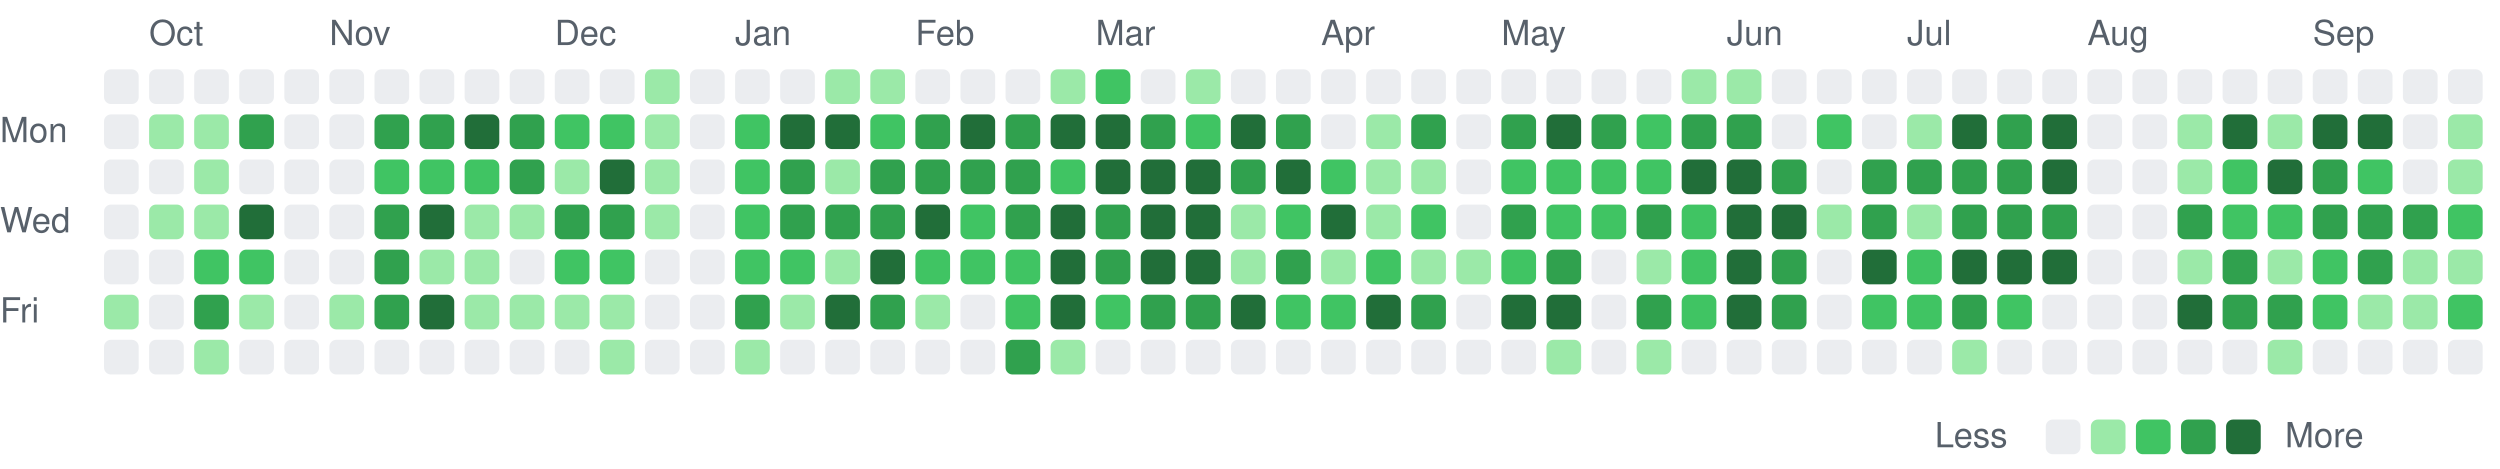
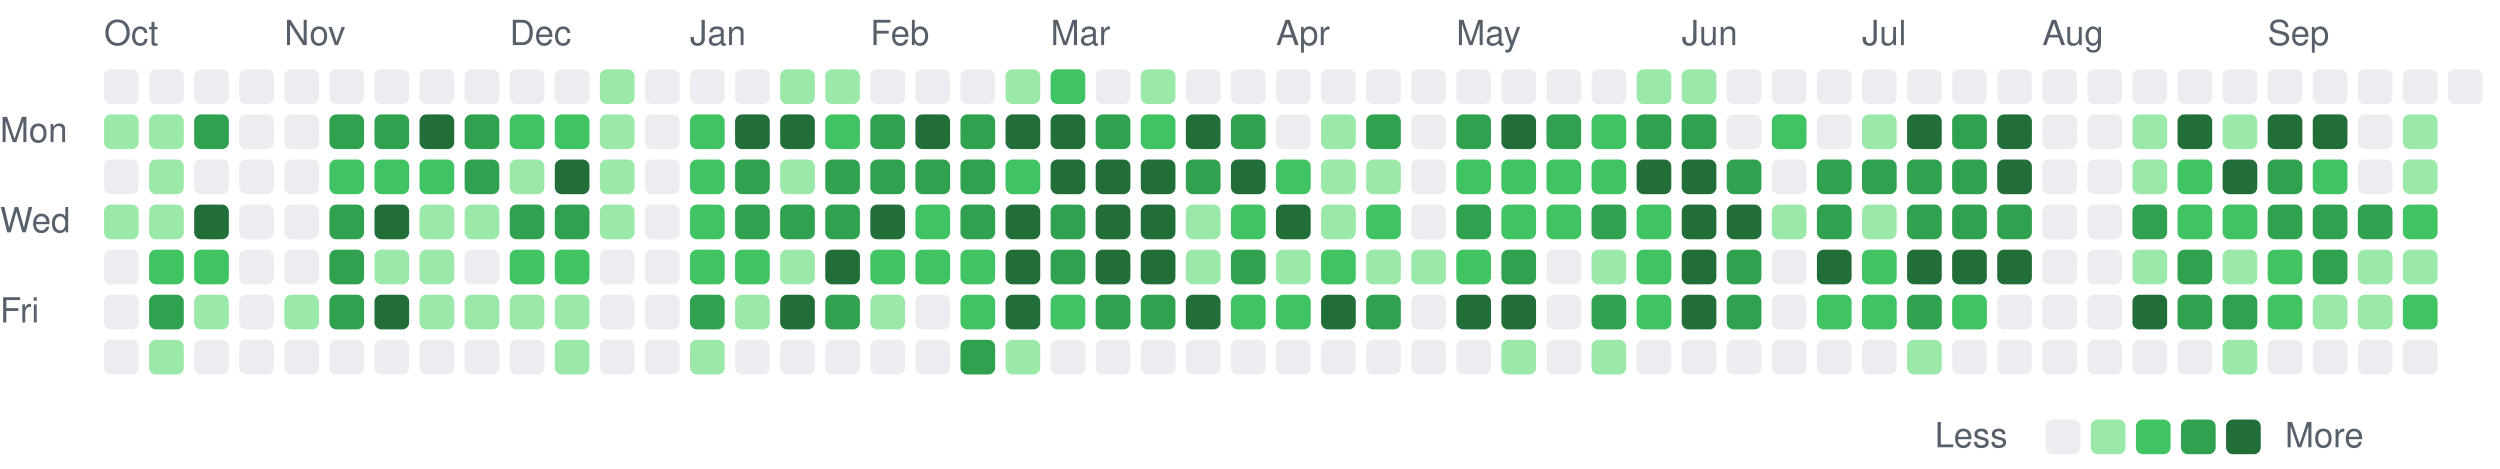
<svg xmlns="http://www.w3.org/2000/svg" viewBox="0 0 721 135" width="721" height="135" role="img" aria-label="Combined GitHub and GitLab contributions over the last year">
  <style>
text { font: 10px -apple-system, BlinkMacSystemFont, 'Segoe UI', Helvetica, Arial, sans-serif; fill: #57606a; }
.c0 { fill: #ebedf0; }
.c1 { fill: #9be9a8; }
.c2 { fill: #40c463; }
.c3 { fill: #30a14e; }
.c4 { fill: #216e39; }
@media (prefers-color-scheme: dark) {
text { fill: #acacac; }
.c0 { fill: #373737; }
.c1 { fill: #0e4429; }
.c2 { fill: #006d32; }
.c3 { fill: #26a641; }
.c4 { fill: #39d353; }
}
</style>
-   <text x="43" y="13">Oct</text>
-   <text x="95" y="13">Nov</text>
-   <text x="160" y="13">Dec</text>
-   <text x="212" y="13">Jan</text>
-   <text x="264" y="13">Feb</text>
-   <text x="316" y="13">Mar</text>
-   <text x="381" y="13">Apr</text>
-   <text x="433" y="13">May</text>
-   <text x="498" y="13">Jun</text>
-   <text x="550" y="13">Jul</text>
-   <text x="602" y="13">Aug</text>
-   <text x="667" y="13">Sep</text>
+   <text x="30" y="13">Oct</text>
+   <text x="82" y="13">Nov</text>
+   <text x="147" y="13">Dec</text>
+   <text x="199" y="13">Jan</text>
+   <text x="251" y="13">Feb</text>
+   <text x="303" y="13">Mar</text>
+   <text x="368" y="13">Apr</text>
+   <text x="420" y="13">May</text>
+   <text x="485" y="13">Jun</text>
+   <text x="537" y="13">Jul</text>
+   <text x="589" y="13">Aug</text>
+   <text x="654" y="13">Sep</text>
  <text x="0" y="41">Mon</text>
  <text x="0" y="67">Wed</text>
  <text x="0" y="93">Fri</text>
  <rect class="c0" x="30" y="20" width="10" height="10" rx="2" />
-   <rect class="c0" x="30" y="33" width="10" height="10" rx="2" />
+   <rect class="c1" x="30" y="33" width="10" height="10" rx="2" />
  <rect class="c0" x="30" y="46" width="10" height="10" rx="2" />
-   <rect class="c0" x="30" y="59" width="10" height="10" rx="2" />
+   <rect class="c1" x="30" y="59" width="10" height="10" rx="2" />
  <rect class="c0" x="30" y="72" width="10" height="10" rx="2" />
-   <rect class="c1" x="30" y="85" width="10" height="10" rx="2" />
+   <rect class="c0" x="30" y="85" width="10" height="10" rx="2" />
  <rect class="c0" x="30" y="98" width="10" height="10" rx="2" />
  <rect class="c0" x="43" y="20" width="10" height="10" rx="2" />
  <rect class="c1" x="43" y="33" width="10" height="10" rx="2" />
-   <rect class="c0" x="43" y="46" width="10" height="10" rx="2" />
+   <rect class="c1" x="43" y="46" width="10" height="10" rx="2" />
  <rect class="c1" x="43" y="59" width="10" height="10" rx="2" />
-   <rect class="c0" x="43" y="72" width="10" height="10" rx="2" />
-   <rect class="c0" x="43" y="85" width="10" height="10" rx="2" />
-   <rect class="c0" x="43" y="98" width="10" height="10" rx="2" />
+   <rect class="c2" x="43" y="72" width="10" height="10" rx="2" />
+   <rect class="c3" x="43" y="85" width="10" height="10" rx="2" />
+   <rect class="c1" x="43" y="98" width="10" height="10" rx="2" />
  <rect class="c0" x="56" y="20" width="10" height="10" rx="2" />
-   <rect class="c1" x="56" y="33" width="10" height="10" rx="2" />
-   <rect class="c1" x="56" y="46" width="10" height="10" rx="2" />
-   <rect class="c1" x="56" y="59" width="10" height="10" rx="2" />
+   <rect class="c3" x="56" y="33" width="10" height="10" rx="2" />
+   <rect class="c0" x="56" y="46" width="10" height="10" rx="2" />
+   <rect class="c4" x="56" y="59" width="10" height="10" rx="2" />
  <rect class="c2" x="56" y="72" width="10" height="10" rx="2" />
-   <rect class="c3" x="56" y="85" width="10" height="10" rx="2" />
-   <rect class="c1" x="56" y="98" width="10" height="10" rx="2" />
+   <rect class="c1" x="56" y="85" width="10" height="10" rx="2" />
+   <rect class="c0" x="56" y="98" width="10" height="10" rx="2" />
  <rect class="c0" x="69" y="20" width="10" height="10" rx="2" />
-   <rect class="c3" x="69" y="33" width="10" height="10" rx="2" />
+   <rect class="c0" x="69" y="33" width="10" height="10" rx="2" />
  <rect class="c0" x="69" y="46" width="10" height="10" rx="2" />
-   <rect class="c4" x="69" y="59" width="10" height="10" rx="2" />
-   <rect class="c2" x="69" y="72" width="10" height="10" rx="2" />
-   <rect class="c1" x="69" y="85" width="10" height="10" rx="2" />
+   <rect class="c0" x="69" y="59" width="10" height="10" rx="2" />
+   <rect class="c0" x="69" y="72" width="10" height="10" rx="2" />
+   <rect class="c0" x="69" y="85" width="10" height="10" rx="2" />
  <rect class="c0" x="69" y="98" width="10" height="10" rx="2" />
  <rect class="c0" x="82" y="20" width="10" height="10" rx="2" />
  <rect class="c0" x="82" y="33" width="10" height="10" rx="2" />
  <rect class="c0" x="82" y="46" width="10" height="10" rx="2" />
  <rect class="c0" x="82" y="59" width="10" height="10" rx="2" />
  <rect class="c0" x="82" y="72" width="10" height="10" rx="2" />
-   <rect class="c0" x="82" y="85" width="10" height="10" rx="2" />
+   <rect class="c1" x="82" y="85" width="10" height="10" rx="2" />
  <rect class="c0" x="82" y="98" width="10" height="10" rx="2" />
  <rect class="c0" x="95" y="20" width="10" height="10" rx="2" />
-   <rect class="c0" x="95" y="33" width="10" height="10" rx="2" />
-   <rect class="c0" x="95" y="46" width="10" height="10" rx="2" />
-   <rect class="c0" x="95" y="59" width="10" height="10" rx="2" />
-   <rect class="c0" x="95" y="72" width="10" height="10" rx="2" />
-   <rect class="c1" x="95" y="85" width="10" height="10" rx="2" />
+   <rect class="c3" x="95" y="33" width="10" height="10" rx="2" />
+   <rect class="c2" x="95" y="46" width="10" height="10" rx="2" />
+   <rect class="c3" x="95" y="59" width="10" height="10" rx="2" />
+   <rect class="c3" x="95" y="72" width="10" height="10" rx="2" />
+   <rect class="c3" x="95" y="85" width="10" height="10" rx="2" />
  <rect class="c0" x="95" y="98" width="10" height="10" rx="2" />
  <rect class="c0" x="108" y="20" width="10" height="10" rx="2" />
  <rect class="c3" x="108" y="33" width="10" height="10" rx="2" />
  <rect class="c2" x="108" y="46" width="10" height="10" rx="2" />
-   <rect class="c3" x="108" y="59" width="10" height="10" rx="2" />
-   <rect class="c3" x="108" y="72" width="10" height="10" rx="2" />
-   <rect class="c3" x="108" y="85" width="10" height="10" rx="2" />
+   <rect class="c4" x="108" y="59" width="10" height="10" rx="2" />
+   <rect class="c1" x="108" y="72" width="10" height="10" rx="2" />
+   <rect class="c4" x="108" y="85" width="10" height="10" rx="2" />
  <rect class="c0" x="108" y="98" width="10" height="10" rx="2" />
  <rect class="c0" x="121" y="20" width="10" height="10" rx="2" />
-   <rect class="c3" x="121" y="33" width="10" height="10" rx="2" />
+   <rect class="c4" x="121" y="33" width="10" height="10" rx="2" />
  <rect class="c2" x="121" y="46" width="10" height="10" rx="2" />
-   <rect class="c4" x="121" y="59" width="10" height="10" rx="2" />
+   <rect class="c1" x="121" y="59" width="10" height="10" rx="2" />
  <rect class="c1" x="121" y="72" width="10" height="10" rx="2" />
-   <rect class="c4" x="121" y="85" width="10" height="10" rx="2" />
+   <rect class="c1" x="121" y="85" width="10" height="10" rx="2" />
  <rect class="c0" x="121" y="98" width="10" height="10" rx="2" />
  <rect class="c0" x="134" y="20" width="10" height="10" rx="2" />
-   <rect class="c4" x="134" y="33" width="10" height="10" rx="2" />
-   <rect class="c2" x="134" y="46" width="10" height="10" rx="2" />
+   <rect class="c3" x="134" y="33" width="10" height="10" rx="2" />
+   <rect class="c3" x="134" y="46" width="10" height="10" rx="2" />
  <rect class="c1" x="134" y="59" width="10" height="10" rx="2" />
-   <rect class="c1" x="134" y="72" width="10" height="10" rx="2" />
+   <rect class="c0" x="134" y="72" width="10" height="10" rx="2" />
  <rect class="c1" x="134" y="85" width="10" height="10" rx="2" />
  <rect class="c0" x="134" y="98" width="10" height="10" rx="2" />
  <rect class="c0" x="147" y="20" width="10" height="10" rx="2" />
-   <rect class="c3" x="147" y="33" width="10" height="10" rx="2" />
-   <rect class="c3" x="147" y="46" width="10" height="10" rx="2" />
-   <rect class="c1" x="147" y="59" width="10" height="10" rx="2" />
-   <rect class="c0" x="147" y="72" width="10" height="10" rx="2" />
+   <rect class="c2" x="147" y="33" width="10" height="10" rx="2" />
+   <rect class="c1" x="147" y="46" width="10" height="10" rx="2" />
+   <rect class="c3" x="147" y="59" width="10" height="10" rx="2" />
+   <rect class="c2" x="147" y="72" width="10" height="10" rx="2" />
  <rect class="c1" x="147" y="85" width="10" height="10" rx="2" />
  <rect class="c0" x="147" y="98" width="10" height="10" rx="2" />
  <rect class="c0" x="160" y="20" width="10" height="10" rx="2" />
  <rect class="c2" x="160" y="33" width="10" height="10" rx="2" />
-   <rect class="c1" x="160" y="46" width="10" height="10" rx="2" />
+   <rect class="c4" x="160" y="46" width="10" height="10" rx="2" />
  <rect class="c3" x="160" y="59" width="10" height="10" rx="2" />
  <rect class="c2" x="160" y="72" width="10" height="10" rx="2" />
  <rect class="c1" x="160" y="85" width="10" height="10" rx="2" />
-   <rect class="c0" x="160" y="98" width="10" height="10" rx="2" />
-   <rect class="c0" x="173" y="20" width="10" height="10" rx="2" />
-   <rect class="c2" x="173" y="33" width="10" height="10" rx="2" />
-   <rect class="c4" x="173" y="46" width="10" height="10" rx="2" />
-   <rect class="c3" x="173" y="59" width="10" height="10" rx="2" />
-   <rect class="c2" x="173" y="72" width="10" height="10" rx="2" />
-   <rect class="c1" x="173" y="85" width="10" height="10" rx="2" />
-   <rect class="c1" x="173" y="98" width="10" height="10" rx="2" />
-   <rect class="c1" x="186" y="20" width="10" height="10" rx="2" />
-   <rect class="c1" x="186" y="33" width="10" height="10" rx="2" />
-   <rect class="c1" x="186" y="46" width="10" height="10" rx="2" />
-   <rect class="c1" x="186" y="59" width="10" height="10" rx="2" />
+   <rect class="c1" x="160" y="98" width="10" height="10" rx="2" />
+   <rect class="c1" x="173" y="20" width="10" height="10" rx="2" />
+   <rect class="c1" x="173" y="33" width="10" height="10" rx="2" />
+   <rect class="c1" x="173" y="46" width="10" height="10" rx="2" />
+   <rect class="c1" x="173" y="59" width="10" height="10" rx="2" />
+   <rect class="c0" x="173" y="72" width="10" height="10" rx="2" />
+   <rect class="c0" x="173" y="85" width="10" height="10" rx="2" />
+   <rect class="c0" x="173" y="98" width="10" height="10" rx="2" />
+   <rect class="c0" x="186" y="20" width="10" height="10" rx="2" />
+   <rect class="c0" x="186" y="33" width="10" height="10" rx="2" />
+   <rect class="c0" x="186" y="46" width="10" height="10" rx="2" />
+   <rect class="c0" x="186" y="59" width="10" height="10" rx="2" />
  <rect class="c0" x="186" y="72" width="10" height="10" rx="2" />
  <rect class="c0" x="186" y="85" width="10" height="10" rx="2" />
  <rect class="c0" x="186" y="98" width="10" height="10" rx="2" />
  <rect class="c0" x="199" y="20" width="10" height="10" rx="2" />
-   <rect class="c0" x="199" y="33" width="10" height="10" rx="2" />
-   <rect class="c0" x="199" y="46" width="10" height="10" rx="2" />
-   <rect class="c0" x="199" y="59" width="10" height="10" rx="2" />
-   <rect class="c0" x="199" y="72" width="10" height="10" rx="2" />
-   <rect class="c0" x="199" y="85" width="10" height="10" rx="2" />
-   <rect class="c0" x="199" y="98" width="10" height="10" rx="2" />
+   <rect class="c2" x="199" y="33" width="10" height="10" rx="2" />
+   <rect class="c2" x="199" y="46" width="10" height="10" rx="2" />
+   <rect class="c2" x="199" y="59" width="10" height="10" rx="2" />
+   <rect class="c2" x="199" y="72" width="10" height="10" rx="2" />
+   <rect class="c3" x="199" y="85" width="10" height="10" rx="2" />
+   <rect class="c1" x="199" y="98" width="10" height="10" rx="2" />
  <rect class="c0" x="212" y="20" width="10" height="10" rx="2" />
-   <rect class="c2" x="212" y="33" width="10" height="10" rx="2" />
-   <rect class="c2" x="212" y="46" width="10" height="10" rx="2" />
-   <rect class="c2" x="212" y="59" width="10" height="10" rx="2" />
+   <rect class="c4" x="212" y="33" width="10" height="10" rx="2" />
+   <rect class="c3" x="212" y="46" width="10" height="10" rx="2" />
+   <rect class="c3" x="212" y="59" width="10" height="10" rx="2" />
  <rect class="c2" x="212" y="72" width="10" height="10" rx="2" />
-   <rect class="c3" x="212" y="85" width="10" height="10" rx="2" />
-   <rect class="c1" x="212" y="98" width="10" height="10" rx="2" />
-   <rect class="c0" x="225" y="20" width="10" height="10" rx="2" />
+   <rect class="c1" x="212" y="85" width="10" height="10" rx="2" />
+   <rect class="c0" x="212" y="98" width="10" height="10" rx="2" />
+   <rect class="c1" x="225" y="20" width="10" height="10" rx="2" />
  <rect class="c4" x="225" y="33" width="10" height="10" rx="2" />
-   <rect class="c3" x="225" y="46" width="10" height="10" rx="2" />
+   <rect class="c1" x="225" y="46" width="10" height="10" rx="2" />
  <rect class="c3" x="225" y="59" width="10" height="10" rx="2" />
-   <rect class="c2" x="225" y="72" width="10" height="10" rx="2" />
-   <rect class="c1" x="225" y="85" width="10" height="10" rx="2" />
+   <rect class="c1" x="225" y="72" width="10" height="10" rx="2" />
+   <rect class="c4" x="225" y="85" width="10" height="10" rx="2" />
  <rect class="c0" x="225" y="98" width="10" height="10" rx="2" />
  <rect class="c1" x="238" y="20" width="10" height="10" rx="2" />
-   <rect class="c4" x="238" y="33" width="10" height="10" rx="2" />
-   <rect class="c1" x="238" y="46" width="10" height="10" rx="2" />
+   <rect class="c2" x="238" y="33" width="10" height="10" rx="2" />
+   <rect class="c3" x="238" y="46" width="10" height="10" rx="2" />
  <rect class="c3" x="238" y="59" width="10" height="10" rx="2" />
-   <rect class="c1" x="238" y="72" width="10" height="10" rx="2" />
-   <rect class="c4" x="238" y="85" width="10" height="10" rx="2" />
+   <rect class="c4" x="238" y="72" width="10" height="10" rx="2" />
+   <rect class="c3" x="238" y="85" width="10" height="10" rx="2" />
  <rect class="c0" x="238" y="98" width="10" height="10" rx="2" />
-   <rect class="c1" x="251" y="20" width="10" height="10" rx="2" />
-   <rect class="c2" x="251" y="33" width="10" height="10" rx="2" />
+   <rect class="c0" x="251" y="20" width="10" height="10" rx="2" />
+   <rect class="c3" x="251" y="33" width="10" height="10" rx="2" />
  <rect class="c3" x="251" y="46" width="10" height="10" rx="2" />
-   <rect class="c3" x="251" y="59" width="10" height="10" rx="2" />
-   <rect class="c4" x="251" y="72" width="10" height="10" rx="2" />
-   <rect class="c3" x="251" y="85" width="10" height="10" rx="2" />
+   <rect class="c4" x="251" y="59" width="10" height="10" rx="2" />
+   <rect class="c2" x="251" y="72" width="10" height="10" rx="2" />
+   <rect class="c1" x="251" y="85" width="10" height="10" rx="2" />
  <rect class="c0" x="251" y="98" width="10" height="10" rx="2" />
  <rect class="c0" x="264" y="20" width="10" height="10" rx="2" />
-   <rect class="c3" x="264" y="33" width="10" height="10" rx="2" />
+   <rect class="c4" x="264" y="33" width="10" height="10" rx="2" />
  <rect class="c3" x="264" y="46" width="10" height="10" rx="2" />
-   <rect class="c4" x="264" y="59" width="10" height="10" rx="2" />
+   <rect class="c2" x="264" y="59" width="10" height="10" rx="2" />
  <rect class="c2" x="264" y="72" width="10" height="10" rx="2" />
-   <rect class="c1" x="264" y="85" width="10" height="10" rx="2" />
+   <rect class="c0" x="264" y="85" width="10" height="10" rx="2" />
  <rect class="c0" x="264" y="98" width="10" height="10" rx="2" />
  <rect class="c0" x="277" y="20" width="10" height="10" rx="2" />
-   <rect class="c4" x="277" y="33" width="10" height="10" rx="2" />
+   <rect class="c3" x="277" y="33" width="10" height="10" rx="2" />
  <rect class="c3" x="277" y="46" width="10" height="10" rx="2" />
-   <rect class="c2" x="277" y="59" width="10" height="10" rx="2" />
+   <rect class="c3" x="277" y="59" width="10" height="10" rx="2" />
  <rect class="c2" x="277" y="72" width="10" height="10" rx="2" />
-   <rect class="c0" x="277" y="85" width="10" height="10" rx="2" />
-   <rect class="c0" x="277" y="98" width="10" height="10" rx="2" />
-   <rect class="c0" x="290" y="20" width="10" height="10" rx="2" />
-   <rect class="c3" x="290" y="33" width="10" height="10" rx="2" />
-   <rect class="c3" x="290" y="46" width="10" height="10" rx="2" />
-   <rect class="c3" x="290" y="59" width="10" height="10" rx="2" />
-   <rect class="c2" x="290" y="72" width="10" height="10" rx="2" />
-   <rect class="c2" x="290" y="85" width="10" height="10" rx="2" />
-   <rect class="c3" x="290" y="98" width="10" height="10" rx="2" />
-   <rect class="c1" x="303" y="20" width="10" height="10" rx="2" />
+   <rect class="c2" x="277" y="85" width="10" height="10" rx="2" />
+   <rect class="c3" x="277" y="98" width="10" height="10" rx="2" />
+   <rect class="c1" x="290" y="20" width="10" height="10" rx="2" />
+   <rect class="c4" x="290" y="33" width="10" height="10" rx="2" />
+   <rect class="c2" x="290" y="46" width="10" height="10" rx="2" />
+   <rect class="c4" x="290" y="59" width="10" height="10" rx="2" />
+   <rect class="c4" x="290" y="72" width="10" height="10" rx="2" />
+   <rect class="c4" x="290" y="85" width="10" height="10" rx="2" />
+   <rect class="c1" x="290" y="98" width="10" height="10" rx="2" />
+   <rect class="c2" x="303" y="20" width="10" height="10" rx="2" />
  <rect class="c4" x="303" y="33" width="10" height="10" rx="2" />
-   <rect class="c2" x="303" y="46" width="10" height="10" rx="2" />
-   <rect class="c4" x="303" y="59" width="10" height="10" rx="2" />
-   <rect class="c4" x="303" y="72" width="10" height="10" rx="2" />
-   <rect class="c4" x="303" y="85" width="10" height="10" rx="2" />
-   <rect class="c1" x="303" y="98" width="10" height="10" rx="2" />
-   <rect class="c2" x="316" y="20" width="10" height="10" rx="2" />
-   <rect class="c4" x="316" y="33" width="10" height="10" rx="2" />
+   <rect class="c4" x="303" y="46" width="10" height="10" rx="2" />
+   <rect class="c3" x="303" y="59" width="10" height="10" rx="2" />
+   <rect class="c3" x="303" y="72" width="10" height="10" rx="2" />
+   <rect class="c2" x="303" y="85" width="10" height="10" rx="2" />
+   <rect class="c0" x="303" y="98" width="10" height="10" rx="2" />
+   <rect class="c0" x="316" y="20" width="10" height="10" rx="2" />
+   <rect class="c3" x="316" y="33" width="10" height="10" rx="2" />
  <rect class="c4" x="316" y="46" width="10" height="10" rx="2" />
-   <rect class="c3" x="316" y="59" width="10" height="10" rx="2" />
-   <rect class="c3" x="316" y="72" width="10" height="10" rx="2" />
-   <rect class="c2" x="316" y="85" width="10" height="10" rx="2" />
+   <rect class="c4" x="316" y="59" width="10" height="10" rx="2" />
+   <rect class="c4" x="316" y="72" width="10" height="10" rx="2" />
+   <rect class="c3" x="316" y="85" width="10" height="10" rx="2" />
  <rect class="c0" x="316" y="98" width="10" height="10" rx="2" />
-   <rect class="c0" x="329" y="20" width="10" height="10" rx="2" />
-   <rect class="c3" x="329" y="33" width="10" height="10" rx="2" />
+   <rect class="c1" x="329" y="20" width="10" height="10" rx="2" />
+   <rect class="c2" x="329" y="33" width="10" height="10" rx="2" />
  <rect class="c4" x="329" y="46" width="10" height="10" rx="2" />
  <rect class="c4" x="329" y="59" width="10" height="10" rx="2" />
  <rect class="c4" x="329" y="72" width="10" height="10" rx="2" />
  <rect class="c3" x="329" y="85" width="10" height="10" rx="2" />
  <rect class="c0" x="329" y="98" width="10" height="10" rx="2" />
-   <rect class="c1" x="342" y="20" width="10" height="10" rx="2" />
-   <rect class="c2" x="342" y="33" width="10" height="10" rx="2" />
-   <rect class="c4" x="342" y="46" width="10" height="10" rx="2" />
-   <rect class="c4" x="342" y="59" width="10" height="10" rx="2" />
-   <rect class="c4" x="342" y="72" width="10" height="10" rx="2" />
-   <rect class="c3" x="342" y="85" width="10" height="10" rx="2" />
+   <rect class="c0" x="342" y="20" width="10" height="10" rx="2" />
+   <rect class="c4" x="342" y="33" width="10" height="10" rx="2" />
+   <rect class="c3" x="342" y="46" width="10" height="10" rx="2" />
+   <rect class="c1" x="342" y="59" width="10" height="10" rx="2" />
+   <rect class="c1" x="342" y="72" width="10" height="10" rx="2" />
+   <rect class="c4" x="342" y="85" width="10" height="10" rx="2" />
  <rect class="c0" x="342" y="98" width="10" height="10" rx="2" />
  <rect class="c0" x="355" y="20" width="10" height="10" rx="2" />
-   <rect class="c4" x="355" y="33" width="10" height="10" rx="2" />
-   <rect class="c3" x="355" y="46" width="10" height="10" rx="2" />
-   <rect class="c1" x="355" y="59" width="10" height="10" rx="2" />
-   <rect class="c1" x="355" y="72" width="10" height="10" rx="2" />
-   <rect class="c4" x="355" y="85" width="10" height="10" rx="2" />
+   <rect class="c3" x="355" y="33" width="10" height="10" rx="2" />
+   <rect class="c4" x="355" y="46" width="10" height="10" rx="2" />
+   <rect class="c2" x="355" y="59" width="10" height="10" rx="2" />
+   <rect class="c3" x="355" y="72" width="10" height="10" rx="2" />
+   <rect class="c2" x="355" y="85" width="10" height="10" rx="2" />
  <rect class="c0" x="355" y="98" width="10" height="10" rx="2" />
  <rect class="c0" x="368" y="20" width="10" height="10" rx="2" />
-   <rect class="c3" x="368" y="33" width="10" height="10" rx="2" />
-   <rect class="c4" x="368" y="46" width="10" height="10" rx="2" />
-   <rect class="c2" x="368" y="59" width="10" height="10" rx="2" />
-   <rect class="c3" x="368" y="72" width="10" height="10" rx="2" />
+   <rect class="c0" x="368" y="33" width="10" height="10" rx="2" />
+   <rect class="c2" x="368" y="46" width="10" height="10" rx="2" />
+   <rect class="c4" x="368" y="59" width="10" height="10" rx="2" />
+   <rect class="c1" x="368" y="72" width="10" height="10" rx="2" />
  <rect class="c2" x="368" y="85" width="10" height="10" rx="2" />
  <rect class="c0" x="368" y="98" width="10" height="10" rx="2" />
  <rect class="c0" x="381" y="20" width="10" height="10" rx="2" />
-   <rect class="c0" x="381" y="33" width="10" height="10" rx="2" />
-   <rect class="c2" x="381" y="46" width="10" height="10" rx="2" />
-   <rect class="c4" x="381" y="59" width="10" height="10" rx="2" />
-   <rect class="c1" x="381" y="72" width="10" height="10" rx="2" />
-   <rect class="c2" x="381" y="85" width="10" height="10" rx="2" />
+   <rect class="c1" x="381" y="33" width="10" height="10" rx="2" />
+   <rect class="c1" x="381" y="46" width="10" height="10" rx="2" />
+   <rect class="c1" x="381" y="59" width="10" height="10" rx="2" />
+   <rect class="c2" x="381" y="72" width="10" height="10" rx="2" />
+   <rect class="c4" x="381" y="85" width="10" height="10" rx="2" />
  <rect class="c0" x="381" y="98" width="10" height="10" rx="2" />
  <rect class="c0" x="394" y="20" width="10" height="10" rx="2" />
-   <rect class="c1" x="394" y="33" width="10" height="10" rx="2" />
+   <rect class="c3" x="394" y="33" width="10" height="10" rx="2" />
  <rect class="c1" x="394" y="46" width="10" height="10" rx="2" />
-   <rect class="c1" x="394" y="59" width="10" height="10" rx="2" />
-   <rect class="c2" x="394" y="72" width="10" height="10" rx="2" />
-   <rect class="c4" x="394" y="85" width="10" height="10" rx="2" />
+   <rect class="c2" x="394" y="59" width="10" height="10" rx="2" />
+   <rect class="c1" x="394" y="72" width="10" height="10" rx="2" />
+   <rect class="c3" x="394" y="85" width="10" height="10" rx="2" />
  <rect class="c0" x="394" y="98" width="10" height="10" rx="2" />
  <rect class="c0" x="407" y="20" width="10" height="10" rx="2" />
-   <rect class="c3" x="407" y="33" width="10" height="10" rx="2" />
-   <rect class="c1" x="407" y="46" width="10" height="10" rx="2" />
-   <rect class="c2" x="407" y="59" width="10" height="10" rx="2" />
+   <rect class="c0" x="407" y="33" width="10" height="10" rx="2" />
+   <rect class="c0" x="407" y="46" width="10" height="10" rx="2" />
+   <rect class="c0" x="407" y="59" width="10" height="10" rx="2" />
  <rect class="c1" x="407" y="72" width="10" height="10" rx="2" />
-   <rect class="c3" x="407" y="85" width="10" height="10" rx="2" />
+   <rect class="c0" x="407" y="85" width="10" height="10" rx="2" />
  <rect class="c0" x="407" y="98" width="10" height="10" rx="2" />
  <rect class="c0" x="420" y="20" width="10" height="10" rx="2" />
-   <rect class="c0" x="420" y="33" width="10" height="10" rx="2" />
-   <rect class="c0" x="420" y="46" width="10" height="10" rx="2" />
-   <rect class="c0" x="420" y="59" width="10" height="10" rx="2" />
-   <rect class="c1" x="420" y="72" width="10" height="10" rx="2" />
-   <rect class="c0" x="420" y="85" width="10" height="10" rx="2" />
+   <rect class="c3" x="420" y="33" width="10" height="10" rx="2" />
+   <rect class="c2" x="420" y="46" width="10" height="10" rx="2" />
+   <rect class="c3" x="420" y="59" width="10" height="10" rx="2" />
+   <rect class="c2" x="420" y="72" width="10" height="10" rx="2" />
+   <rect class="c4" x="420" y="85" width="10" height="10" rx="2" />
  <rect class="c0" x="420" y="98" width="10" height="10" rx="2" />
  <rect class="c0" x="433" y="20" width="10" height="10" rx="2" />
-   <rect class="c3" x="433" y="33" width="10" height="10" rx="2" />
+   <rect class="c4" x="433" y="33" width="10" height="10" rx="2" />
  <rect class="c2" x="433" y="46" width="10" height="10" rx="2" />
-   <rect class="c3" x="433" y="59" width="10" height="10" rx="2" />
-   <rect class="c2" x="433" y="72" width="10" height="10" rx="2" />
+   <rect class="c2" x="433" y="59" width="10" height="10" rx="2" />
+   <rect class="c3" x="433" y="72" width="10" height="10" rx="2" />
  <rect class="c4" x="433" y="85" width="10" height="10" rx="2" />
-   <rect class="c0" x="433" y="98" width="10" height="10" rx="2" />
+   <rect class="c1" x="433" y="98" width="10" height="10" rx="2" />
  <rect class="c0" x="446" y="20" width="10" height="10" rx="2" />
-   <rect class="c4" x="446" y="33" width="10" height="10" rx="2" />
+   <rect class="c3" x="446" y="33" width="10" height="10" rx="2" />
  <rect class="c2" x="446" y="46" width="10" height="10" rx="2" />
  <rect class="c2" x="446" y="59" width="10" height="10" rx="2" />
-   <rect class="c3" x="446" y="72" width="10" height="10" rx="2" />
-   <rect class="c4" x="446" y="85" width="10" height="10" rx="2" />
-   <rect class="c1" x="446" y="98" width="10" height="10" rx="2" />
+   <rect class="c0" x="446" y="72" width="10" height="10" rx="2" />
+   <rect class="c0" x="446" y="85" width="10" height="10" rx="2" />
+   <rect class="c0" x="446" y="98" width="10" height="10" rx="2" />
  <rect class="c0" x="459" y="20" width="10" height="10" rx="2" />
-   <rect class="c3" x="459" y="33" width="10" height="10" rx="2" />
+   <rect class="c2" x="459" y="33" width="10" height="10" rx="2" />
  <rect class="c2" x="459" y="46" width="10" height="10" rx="2" />
-   <rect class="c2" x="459" y="59" width="10" height="10" rx="2" />
-   <rect class="c0" x="459" y="72" width="10" height="10" rx="2" />
-   <rect class="c0" x="459" y="85" width="10" height="10" rx="2" />
-   <rect class="c0" x="459" y="98" width="10" height="10" rx="2" />
-   <rect class="c0" x="472" y="20" width="10" height="10" rx="2" />
-   <rect class="c2" x="472" y="33" width="10" height="10" rx="2" />
-   <rect class="c2" x="472" y="46" width="10" height="10" rx="2" />
-   <rect class="c3" x="472" y="59" width="10" height="10" rx="2" />
-   <rect class="c1" x="472" y="72" width="10" height="10" rx="2" />
-   <rect class="c3" x="472" y="85" width="10" height="10" rx="2" />
-   <rect class="c1" x="472" y="98" width="10" height="10" rx="2" />
+   <rect class="c3" x="459" y="59" width="10" height="10" rx="2" />
+   <rect class="c1" x="459" y="72" width="10" height="10" rx="2" />
+   <rect class="c3" x="459" y="85" width="10" height="10" rx="2" />
+   <rect class="c1" x="459" y="98" width="10" height="10" rx="2" />
+   <rect class="c1" x="472" y="20" width="10" height="10" rx="2" />
+   <rect class="c3" x="472" y="33" width="10" height="10" rx="2" />
+   <rect class="c4" x="472" y="46" width="10" height="10" rx="2" />
+   <rect class="c2" x="472" y="59" width="10" height="10" rx="2" />
+   <rect class="c2" x="472" y="72" width="10" height="10" rx="2" />
+   <rect class="c2" x="472" y="85" width="10" height="10" rx="2" />
+   <rect class="c0" x="472" y="98" width="10" height="10" rx="2" />
  <rect class="c1" x="485" y="20" width="10" height="10" rx="2" />
  <rect class="c3" x="485" y="33" width="10" height="10" rx="2" />
  <rect class="c4" x="485" y="46" width="10" height="10" rx="2" />
-   <rect class="c2" x="485" y="59" width="10" height="10" rx="2" />
-   <rect class="c2" x="485" y="72" width="10" height="10" rx="2" />
-   <rect class="c2" x="485" y="85" width="10" height="10" rx="2" />
+   <rect class="c4" x="485" y="59" width="10" height="10" rx="2" />
+   <rect class="c4" x="485" y="72" width="10" height="10" rx="2" />
+   <rect class="c4" x="485" y="85" width="10" height="10" rx="2" />
  <rect class="c0" x="485" y="98" width="10" height="10" rx="2" />
-   <rect class="c1" x="498" y="20" width="10" height="10" rx="2" />
-   <rect class="c3" x="498" y="33" width="10" height="10" rx="2" />
-   <rect class="c4" x="498" y="46" width="10" height="10" rx="2" />
+   <rect class="c0" x="498" y="20" width="10" height="10" rx="2" />
+   <rect class="c0" x="498" y="33" width="10" height="10" rx="2" />
+   <rect class="c3" x="498" y="46" width="10" height="10" rx="2" />
  <rect class="c4" x="498" y="59" width="10" height="10" rx="2" />
-   <rect class="c4" x="498" y="72" width="10" height="10" rx="2" />
-   <rect class="c4" x="498" y="85" width="10" height="10" rx="2" />
+   <rect class="c3" x="498" y="72" width="10" height="10" rx="2" />
+   <rect class="c3" x="498" y="85" width="10" height="10" rx="2" />
  <rect class="c0" x="498" y="98" width="10" height="10" rx="2" />
  <rect class="c0" x="511" y="20" width="10" height="10" rx="2" />
-   <rect class="c0" x="511" y="33" width="10" height="10" rx="2" />
-   <rect class="c3" x="511" y="46" width="10" height="10" rx="2" />
-   <rect class="c4" x="511" y="59" width="10" height="10" rx="2" />
-   <rect class="c3" x="511" y="72" width="10" height="10" rx="2" />
-   <rect class="c3" x="511" y="85" width="10" height="10" rx="2" />
+   <rect class="c2" x="511" y="33" width="10" height="10" rx="2" />
+   <rect class="c0" x="511" y="46" width="10" height="10" rx="2" />
+   <rect class="c1" x="511" y="59" width="10" height="10" rx="2" />
+   <rect class="c0" x="511" y="72" width="10" height="10" rx="2" />
+   <rect class="c0" x="511" y="85" width="10" height="10" rx="2" />
  <rect class="c0" x="511" y="98" width="10" height="10" rx="2" />
  <rect class="c0" x="524" y="20" width="10" height="10" rx="2" />
-   <rect class="c2" x="524" y="33" width="10" height="10" rx="2" />
-   <rect class="c0" x="524" y="46" width="10" height="10" rx="2" />
-   <rect class="c1" x="524" y="59" width="10" height="10" rx="2" />
-   <rect class="c0" x="524" y="72" width="10" height="10" rx="2" />
-   <rect class="c0" x="524" y="85" width="10" height="10" rx="2" />
+   <rect class="c0" x="524" y="33" width="10" height="10" rx="2" />
+   <rect class="c3" x="524" y="46" width="10" height="10" rx="2" />
+   <rect class="c3" x="524" y="59" width="10" height="10" rx="2" />
+   <rect class="c4" x="524" y="72" width="10" height="10" rx="2" />
+   <rect class="c2" x="524" y="85" width="10" height="10" rx="2" />
  <rect class="c0" x="524" y="98" width="10" height="10" rx="2" />
  <rect class="c0" x="537" y="20" width="10" height="10" rx="2" />
-   <rect class="c0" x="537" y="33" width="10" height="10" rx="2" />
+   <rect class="c1" x="537" y="33" width="10" height="10" rx="2" />
  <rect class="c3" x="537" y="46" width="10" height="10" rx="2" />
-   <rect class="c3" x="537" y="59" width="10" height="10" rx="2" />
-   <rect class="c4" x="537" y="72" width="10" height="10" rx="2" />
+   <rect class="c1" x="537" y="59" width="10" height="10" rx="2" />
+   <rect class="c2" x="537" y="72" width="10" height="10" rx="2" />
  <rect class="c2" x="537" y="85" width="10" height="10" rx="2" />
  <rect class="c0" x="537" y="98" width="10" height="10" rx="2" />
  <rect class="c0" x="550" y="20" width="10" height="10" rx="2" />
-   <rect class="c1" x="550" y="33" width="10" height="10" rx="2" />
+   <rect class="c4" x="550" y="33" width="10" height="10" rx="2" />
  <rect class="c3" x="550" y="46" width="10" height="10" rx="2" />
-   <rect class="c1" x="550" y="59" width="10" height="10" rx="2" />
-   <rect class="c2" x="550" y="72" width="10" height="10" rx="2" />
-   <rect class="c2" x="550" y="85" width="10" height="10" rx="2" />
-   <rect class="c0" x="550" y="98" width="10" height="10" rx="2" />
+   <rect class="c3" x="550" y="59" width="10" height="10" rx="2" />
+   <rect class="c4" x="550" y="72" width="10" height="10" rx="2" />
+   <rect class="c3" x="550" y="85" width="10" height="10" rx="2" />
+   <rect class="c1" x="550" y="98" width="10" height="10" rx="2" />
  <rect class="c0" x="563" y="20" width="10" height="10" rx="2" />
-   <rect class="c4" x="563" y="33" width="10" height="10" rx="2" />
+   <rect class="c3" x="563" y="33" width="10" height="10" rx="2" />
  <rect class="c3" x="563" y="46" width="10" height="10" rx="2" />
  <rect class="c3" x="563" y="59" width="10" height="10" rx="2" />
  <rect class="c4" x="563" y="72" width="10" height="10" rx="2" />
-   <rect class="c3" x="563" y="85" width="10" height="10" rx="2" />
-   <rect class="c1" x="563" y="98" width="10" height="10" rx="2" />
+   <rect class="c2" x="563" y="85" width="10" height="10" rx="2" />
+   <rect class="c0" x="563" y="98" width="10" height="10" rx="2" />
  <rect class="c0" x="576" y="20" width="10" height="10" rx="2" />
-   <rect class="c3" x="576" y="33" width="10" height="10" rx="2" />
-   <rect class="c3" x="576" y="46" width="10" height="10" rx="2" />
+   <rect class="c4" x="576" y="33" width="10" height="10" rx="2" />
+   <rect class="c4" x="576" y="46" width="10" height="10" rx="2" />
  <rect class="c3" x="576" y="59" width="10" height="10" rx="2" />
  <rect class="c4" x="576" y="72" width="10" height="10" rx="2" />
-   <rect class="c2" x="576" y="85" width="10" height="10" rx="2" />
+   <rect class="c0" x="576" y="85" width="10" height="10" rx="2" />
  <rect class="c0" x="576" y="98" width="10" height="10" rx="2" />
  <rect class="c0" x="589" y="20" width="10" height="10" rx="2" />
-   <rect class="c4" x="589" y="33" width="10" height="10" rx="2" />
-   <rect class="c4" x="589" y="46" width="10" height="10" rx="2" />
-   <rect class="c3" x="589" y="59" width="10" height="10" rx="2" />
-   <rect class="c4" x="589" y="72" width="10" height="10" rx="2" />
+   <rect class="c0" x="589" y="33" width="10" height="10" rx="2" />
+   <rect class="c0" x="589" y="46" width="10" height="10" rx="2" />
+   <rect class="c0" x="589" y="59" width="10" height="10" rx="2" />
+   <rect class="c0" x="589" y="72" width="10" height="10" rx="2" />
  <rect class="c0" x="589" y="85" width="10" height="10" rx="2" />
  <rect class="c0" x="589" y="98" width="10" height="10" rx="2" />
  <rect class="c0" x="602" y="20" width="10" height="10" rx="2" />
  <rect class="c0" x="602" y="33" width="10" height="10" rx="2" />
  <rect class="c0" x="602" y="46" width="10" height="10" rx="2" />
  <rect class="c0" x="602" y="59" width="10" height="10" rx="2" />
  <rect class="c0" x="602" y="72" width="10" height="10" rx="2" />
  <rect class="c0" x="602" y="85" width="10" height="10" rx="2" />
  <rect class="c0" x="602" y="98" width="10" height="10" rx="2" />
  <rect class="c0" x="615" y="20" width="10" height="10" rx="2" />
-   <rect class="c0" x="615" y="33" width="10" height="10" rx="2" />
-   <rect class="c0" x="615" y="46" width="10" height="10" rx="2" />
-   <rect class="c0" x="615" y="59" width="10" height="10" rx="2" />
-   <rect class="c0" x="615" y="72" width="10" height="10" rx="2" />
-   <rect class="c0" x="615" y="85" width="10" height="10" rx="2" />
+   <rect class="c1" x="615" y="33" width="10" height="10" rx="2" />
+   <rect class="c1" x="615" y="46" width="10" height="10" rx="2" />
+   <rect class="c3" x="615" y="59" width="10" height="10" rx="2" />
+   <rect class="c1" x="615" y="72" width="10" height="10" rx="2" />
+   <rect class="c4" x="615" y="85" width="10" height="10" rx="2" />
  <rect class="c0" x="615" y="98" width="10" height="10" rx="2" />
  <rect class="c0" x="628" y="20" width="10" height="10" rx="2" />
-   <rect class="c1" x="628" y="33" width="10" height="10" rx="2" />
-   <rect class="c1" x="628" y="46" width="10" height="10" rx="2" />
-   <rect class="c3" x="628" y="59" width="10" height="10" rx="2" />
-   <rect class="c1" x="628" y="72" width="10" height="10" rx="2" />
-   <rect class="c4" x="628" y="85" width="10" height="10" rx="2" />
+   <rect class="c4" x="628" y="33" width="10" height="10" rx="2" />
+   <rect class="c2" x="628" y="46" width="10" height="10" rx="2" />
+   <rect class="c2" x="628" y="59" width="10" height="10" rx="2" />
+   <rect class="c3" x="628" y="72" width="10" height="10" rx="2" />
+   <rect class="c3" x="628" y="85" width="10" height="10" rx="2" />
  <rect class="c0" x="628" y="98" width="10" height="10" rx="2" />
  <rect class="c0" x="641" y="20" width="10" height="10" rx="2" />
-   <rect class="c4" x="641" y="33" width="10" height="10" rx="2" />
-   <rect class="c2" x="641" y="46" width="10" height="10" rx="2" />
+   <rect class="c1" x="641" y="33" width="10" height="10" rx="2" />
+   <rect class="c4" x="641" y="46" width="10" height="10" rx="2" />
  <rect class="c2" x="641" y="59" width="10" height="10" rx="2" />
-   <rect class="c3" x="641" y="72" width="10" height="10" rx="2" />
+   <rect class="c1" x="641" y="72" width="10" height="10" rx="2" />
  <rect class="c3" x="641" y="85" width="10" height="10" rx="2" />
-   <rect class="c0" x="641" y="98" width="10" height="10" rx="2" />
+   <rect class="c1" x="641" y="98" width="10" height="10" rx="2" />
  <rect class="c0" x="654" y="20" width="10" height="10" rx="2" />
-   <rect class="c1" x="654" y="33" width="10" height="10" rx="2" />
-   <rect class="c4" x="654" y="46" width="10" height="10" rx="2" />
-   <rect class="c2" x="654" y="59" width="10" height="10" rx="2" />
-   <rect class="c1" x="654" y="72" width="10" height="10" rx="2" />
-   <rect class="c3" x="654" y="85" width="10" height="10" rx="2" />
-   <rect class="c1" x="654" y="98" width="10" height="10" rx="2" />
+   <rect class="c4" x="654" y="33" width="10" height="10" rx="2" />
+   <rect class="c3" x="654" y="46" width="10" height="10" rx="2" />
+   <rect class="c3" x="654" y="59" width="10" height="10" rx="2" />
+   <rect class="c2" x="654" y="72" width="10" height="10" rx="2" />
+   <rect class="c2" x="654" y="85" width="10" height="10" rx="2" />
+   <rect class="c0" x="654" y="98" width="10" height="10" rx="2" />
  <rect class="c0" x="667" y="20" width="10" height="10" rx="2" />
  <rect class="c4" x="667" y="33" width="10" height="10" rx="2" />
-   <rect class="c3" x="667" y="46" width="10" height="10" rx="2" />
+   <rect class="c2" x="667" y="46" width="10" height="10" rx="2" />
  <rect class="c3" x="667" y="59" width="10" height="10" rx="2" />
-   <rect class="c2" x="667" y="72" width="10" height="10" rx="2" />
-   <rect class="c2" x="667" y="85" width="10" height="10" rx="2" />
+   <rect class="c3" x="667" y="72" width="10" height="10" rx="2" />
+   <rect class="c1" x="667" y="85" width="10" height="10" rx="2" />
  <rect class="c0" x="667" y="98" width="10" height="10" rx="2" />
  <rect class="c0" x="680" y="20" width="10" height="10" rx="2" />
-   <rect class="c4" x="680" y="33" width="10" height="10" rx="2" />
-   <rect class="c2" x="680" y="46" width="10" height="10" rx="2" />
+   <rect class="c0" x="680" y="33" width="10" height="10" rx="2" />
+   <rect class="c0" x="680" y="46" width="10" height="10" rx="2" />
  <rect class="c3" x="680" y="59" width="10" height="10" rx="2" />
-   <rect class="c3" x="680" y="72" width="10" height="10" rx="2" />
+   <rect class="c1" x="680" y="72" width="10" height="10" rx="2" />
  <rect class="c1" x="680" y="85" width="10" height="10" rx="2" />
  <rect class="c0" x="680" y="98" width="10" height="10" rx="2" />
  <rect class="c0" x="693" y="20" width="10" height="10" rx="2" />
-   <rect class="c0" x="693" y="33" width="10" height="10" rx="2" />
-   <rect class="c0" x="693" y="46" width="10" height="10" rx="2" />
-   <rect class="c3" x="693" y="59" width="10" height="10" rx="2" />
+   <rect class="c1" x="693" y="33" width="10" height="10" rx="2" />
+   <rect class="c1" x="693" y="46" width="10" height="10" rx="2" />
+   <rect class="c2" x="693" y="59" width="10" height="10" rx="2" />
  <rect class="c1" x="693" y="72" width="10" height="10" rx="2" />
-   <rect class="c1" x="693" y="85" width="10" height="10" rx="2" />
+   <rect class="c2" x="693" y="85" width="10" height="10" rx="2" />
  <rect class="c0" x="693" y="98" width="10" height="10" rx="2" />
  <rect class="c0" x="706" y="20" width="10" height="10" rx="2" />
-   <rect class="c1" x="706" y="33" width="10" height="10" rx="2" />
-   <rect class="c1" x="706" y="46" width="10" height="10" rx="2" />
-   <rect class="c2" x="706" y="59" width="10" height="10" rx="2" />
-   <rect class="c1" x="706" y="72" width="10" height="10" rx="2" />
-   <rect class="c2" x="706" y="85" width="10" height="10" rx="2" />
-   <rect class="c0" x="706" y="98" width="10" height="10" rx="2" />
  <text x="558" y="129">Less</text>
  <rect class="c0" x="590" y="121" width="10" height="10" rx="2" />
  <rect class="c1" x="603" y="121" width="10" height="10" rx="2" />
  <rect class="c2" x="616" y="121" width="10" height="10" rx="2" />
  <rect class="c3" x="629" y="121" width="10" height="10" rx="2" />
  <rect class="c4" x="642" y="121" width="10" height="10" rx="2" />
  <text x="659" y="129">More</text>
</svg>
